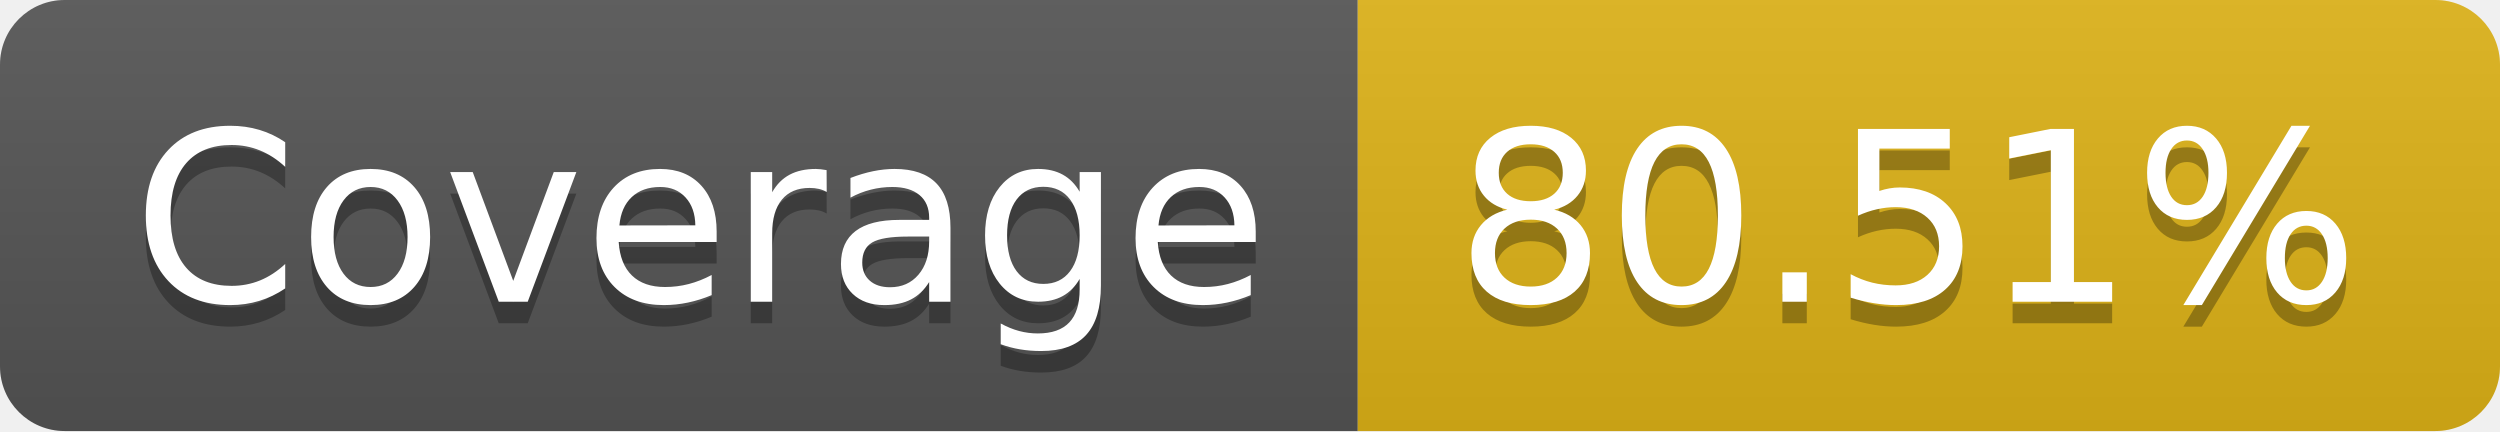
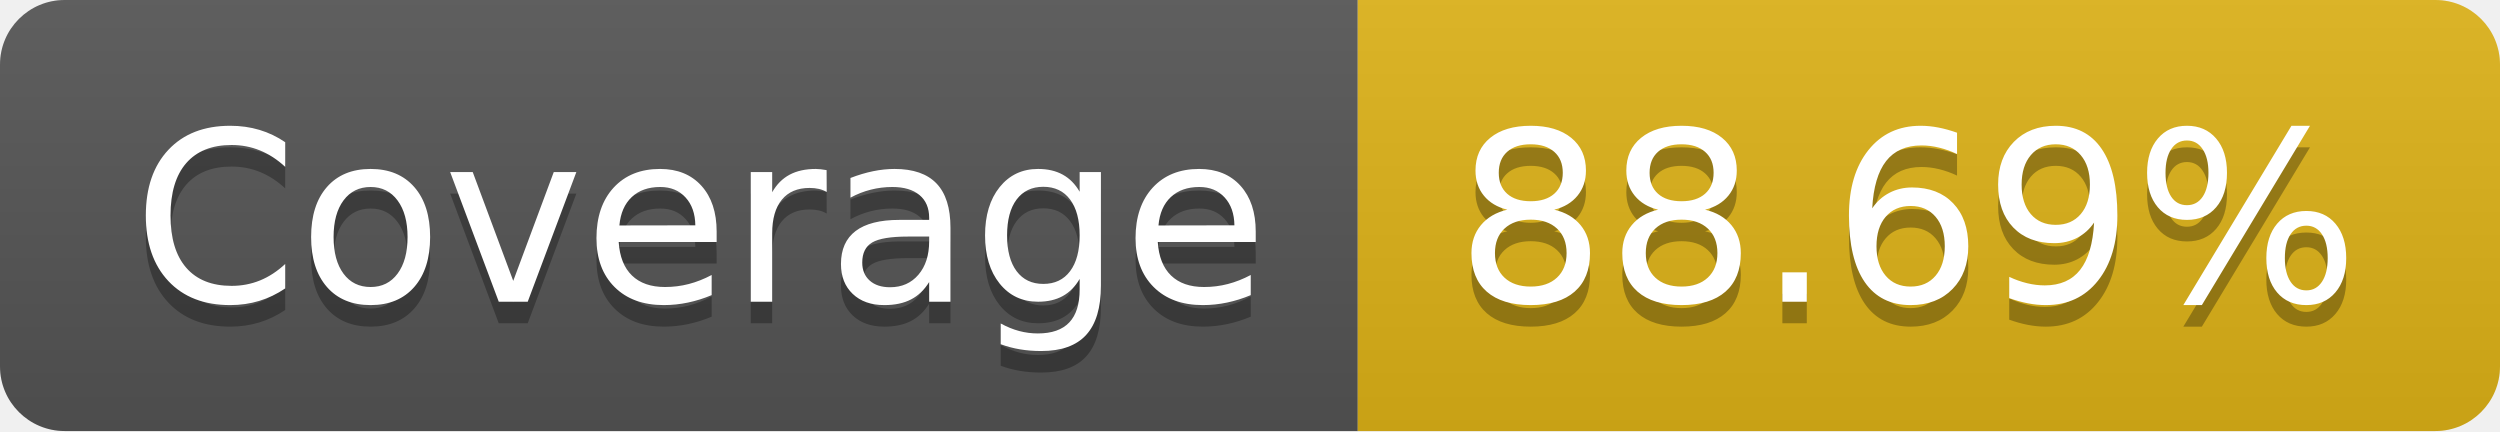
- <svg xmlns="http://www.w3.org/2000/svg" width="116" height="20" role="img" aria-label="Coverage: 80.51%">
+ <svg xmlns="http://www.w3.org/2000/svg" width="116" height="20" role="img" aria-label="Coverage: 88.69%">
  <linearGradient id="s" x2="0" y2="100%">
    <stop offset="0" stop-color="#bbb" stop-opacity=".1" />
    <stop offset="1" stop-opacity=".1" />
  </linearGradient>
  <clipPath id="r">
    <rect width="116" height="20" rx="3" fill="#fff" />
  </clipPath>
  <g clip-path="url(#r)">
    <rect width="63" height="20" fill="#555" />
    <rect x="63" width="53" height="20" fill="#dfb317" />
    <rect width="116" height="20" fill="url(#s)" />
  </g>
  <g fill="#fff" text-anchor="middle" font-family="Verdana,Geneva,DejaVu Sans,sans-serif" text-rendering="geometricPrecision" font-size="110">
    <text aria-hidden="true" x="325" y="150" fill="#010101" fill-opacity=".3" transform="scale(.1)" textLength="530">Coverage</text>
    <text x="325" y="140" transform="scale(.1)" fill="#fff" textLength="530">Coverage</text>
-     <text aria-hidden="true" x="885" y="150" fill="#010101" fill-opacity=".3" transform="scale(.1)" textLength="430">80.51%</text>
-     <text x="885" y="140" transform="scale(.1)" fill="#fff" textLength="430">80.51%</text>
+     <text aria-hidden="true" x="885" y="150" fill="#010101" fill-opacity=".3" transform="scale(.1)" textLength="430">88.69%</text>
+     <text x="885" y="140" transform="scale(.1)" fill="#fff" textLength="430">88.69%</text>
  </g>
</svg>
